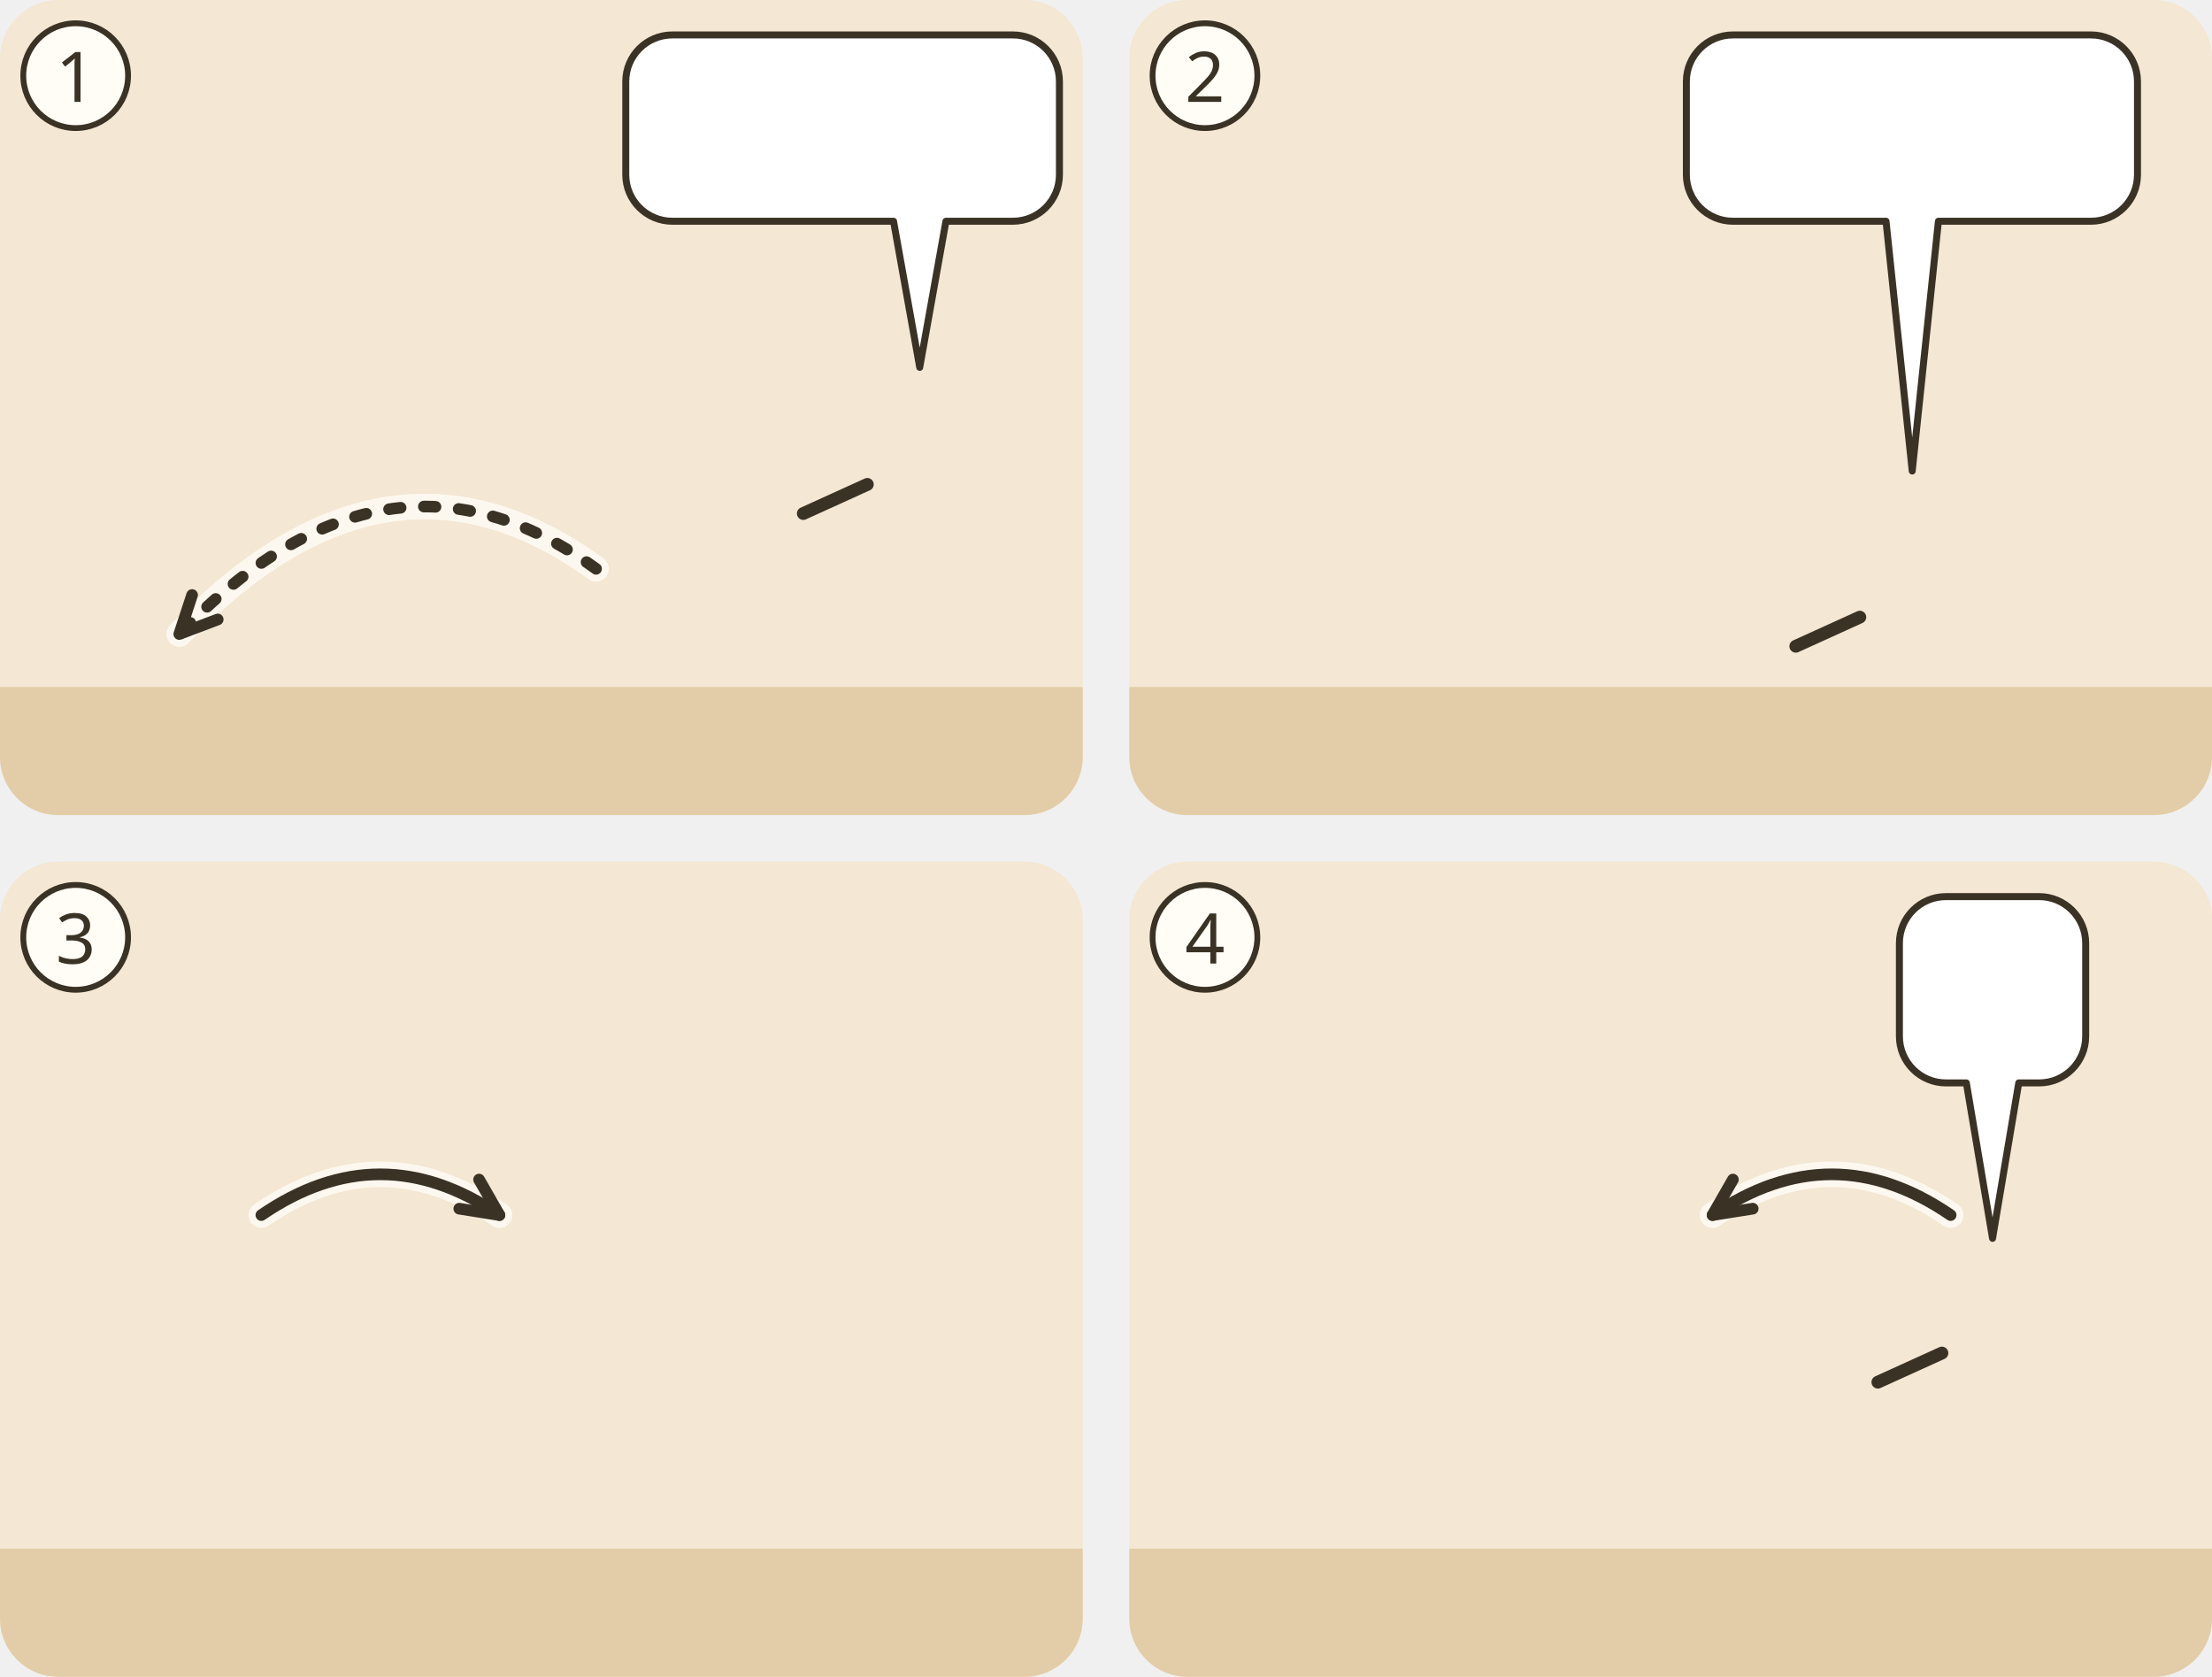
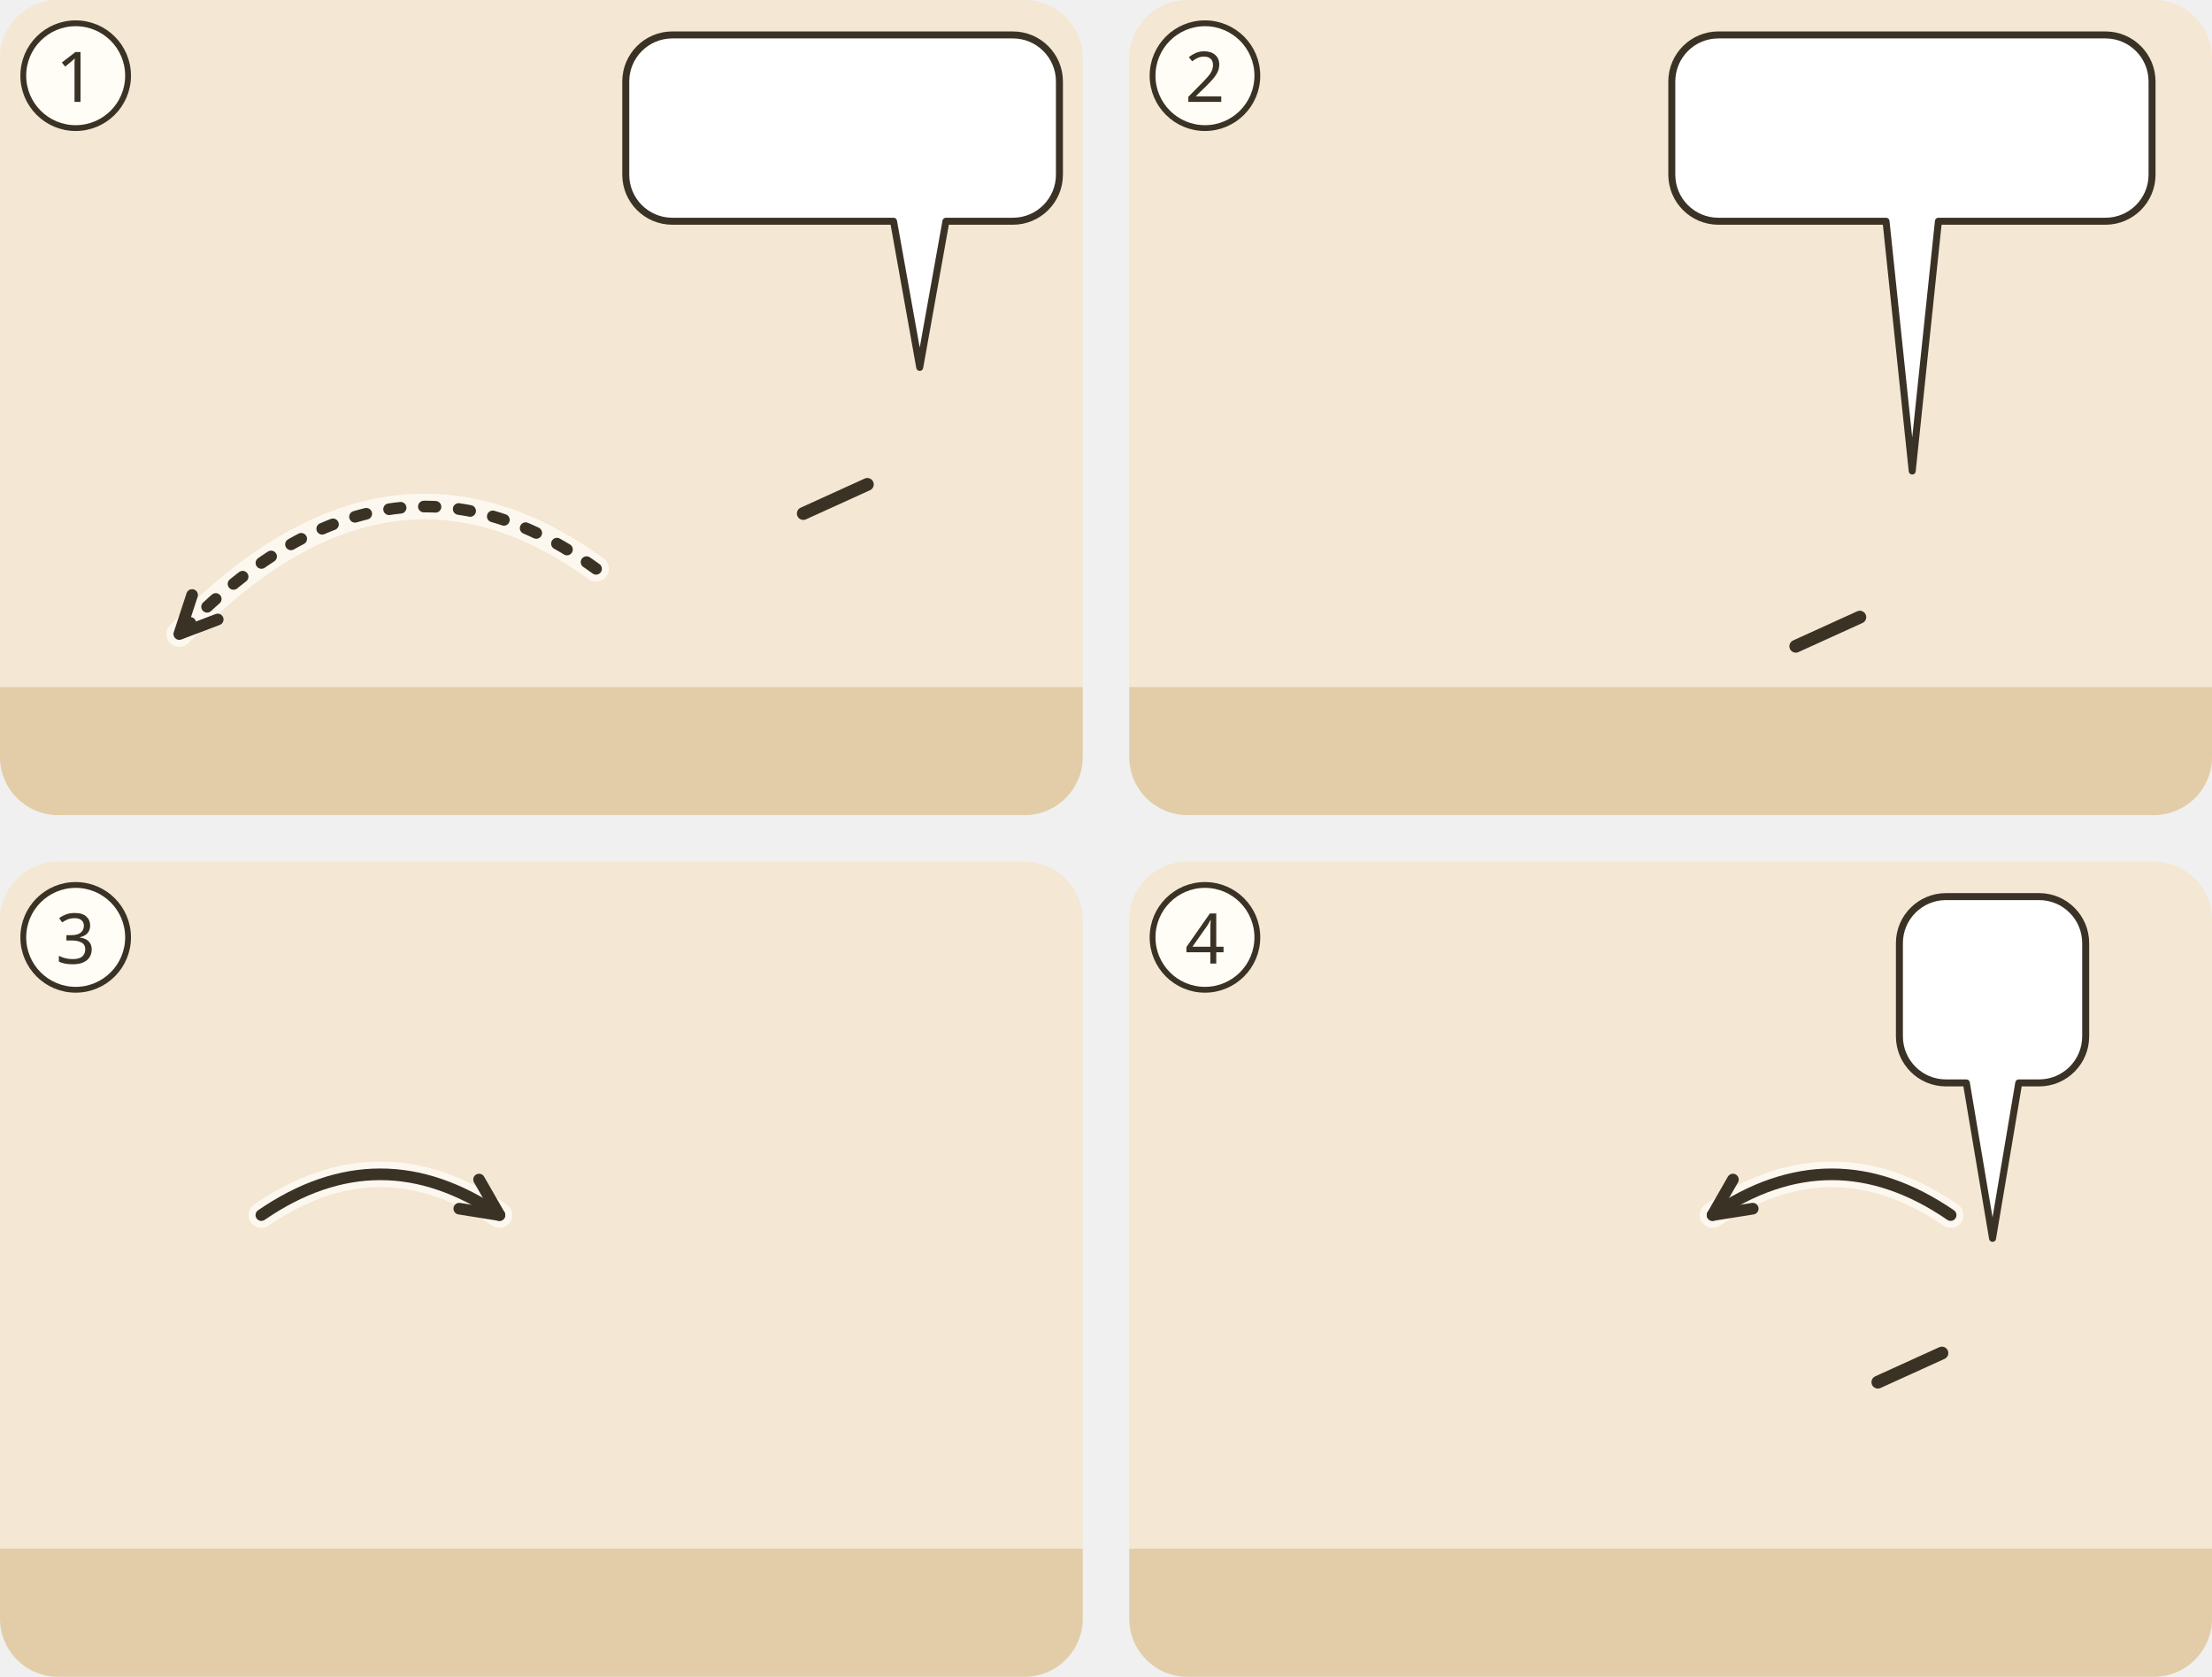
<svg xmlns="http://www.w3.org/2000/svg" viewBox="0 0 380 288">
  <g transform="translate(0 0)">
    <clipPath id="ill-cp-1-0-0">
      <rect width="186" height="140" rx="10" />
    </clipPath>
    <g clip-path="url(#ill-cp-1-0-0)">
      <rect width="186" height="140" fill="#F4E7D3" />
      <rect y="118" width="186" height="22" fill="#E2CDA8" />
      <use href="#ill-ufer" x="0" y="70" width="186" height="70" />
      <use href="#ill-p-gerasener" x="101.9" y="80.8" width="28.1" height="37.2" preserveAspectRatio="none" />
      <use href="#ill-p-jesus" x="143.9" y="58" width="28.1" height="60" />
      <path d="M149.0 83.2L138.0 88.2" stroke="#3B3226" stroke-width="2.2" stroke-linecap="round" />
      <use href="#ill-schwein" x="6.0" y="110" width="22" height="14" />
      <use href="#ill-schwein" x="23.6" y="112" width="22" height="14" />
      <use href="#ill-schwein" x="41.2" y="110" width="22" height="14" />
      <use href="#ill-z-daemon" x="9.0" y="91.0" width="16" height="16" />
      <path d="M102.4 97.7Q66.6 71.7 30.8 108.9" fill="none" stroke="#FFFDF6" stroke-width="4.4" stroke-linecap="round" opacity=".8" />
      <path d="M102.4 97.7Q66.6 71.7 30.8 108.9" fill="none" stroke="#3B3226" stroke-width="2" stroke-dasharray="2 4" stroke-linecap="round" />
      <path d="M33.0 102.2L30.8 108.9L37.4 106.4" fill="none" stroke="#3B3226" stroke-width="2" stroke-linecap="round" stroke-linejoin="round" />
      <g>
        <path d="M115.5 6H174A8 8 0 0 1 182 14V30A8 8 0 0 1 174 38L162.5 38L158 63.1L153.5 38H115.5A8 8 0 0 1 107.5 30V14A8 8 0 0 1 115.5 6Z" fill="#FFFFFF" stroke="#3B3226" stroke-width="1.2" stroke-linejoin="round" />
        <use href="#ill-z-daemon" x="113.5" y="12" width="20.0" height="20" />
        <use href="#ill-z-fliehen" x="138.5" y="12" width="37.5" height="20" />
      </g>
    </g>
    <circle cx="13" cy="13" r="9" fill="#FFFDF6" stroke="#3B3226" />
    <text x="13" y="17.5" text-anchor="middle" font-family="sans-serif" font-size="12" fill="#3B3226">1</text>
  </g>
  <g transform="translate(194 0)">
    <clipPath id="ill-cp-2-194-0">
      <rect width="186" height="140" rx="10" />
    </clipPath>
    <g clip-path="url(#ill-cp-2-194-0)">
      <rect width="186" height="140" fill="#F4E7D3" />
      <rect y="118" width="186" height="22" fill="#E2CDA8" />
      <use href="#ill-p-jesus" x="37.4" y="58" width="28.1" height="60" />
      <use href="#ill-p-jairus" x="120.4" y="80.8" width="28.1" height="37.2" preserveAspectRatio="none" />
      <path d="M125.5 106.0L114.5 111.0" stroke="#3B3226" stroke-width="2.2" stroke-linecap="round" />
      <g>
-         <path d="M103.7 6H165.2A8 8 0 0 1 173.2 14V30A8 8 0 0 1 165.2 38L139 38L134.5 80.9L130 38H103.7A8 8 0 0 1 95.7 30V14A8 8 0 0 1 103.7 6Z" fill="#FFFFFF" stroke="#3B3226" stroke-width="1.2" stroke-linejoin="round" />
-         <use href="#ill-p-tochter-jairus" x="101.7" y="12" width="9.4" height="20" />
-         <use href="#ill-z-tod" x="116.1" y="12" width="26.2" height="20" />
-         <use href="#ill-z-heilen" x="147.3" y="12" width="20.0" height="20" />
+         <path d="M101.2 6H167.7A8 8 0 0 1 175.7 14V30A8 8 0 0 1 167.7 38L139 38L134.5 80.9L130 38H101.2A8 8 0 0 1 93.2 30V14A8 8 0 0 1 101.2 6Z" fill="#FFFFFF" stroke="#3B3226" stroke-width="1.2" stroke-linejoin="round" />
+         <use href="#ill-p-tochter-jairus" x="99.2" y="12" width="9.4" height="20" />
+         <use href="#ill-z-tod" x="113.6" y="12" width="26.2" height="20" />
+         <use href="#ill-z-heilen" x="144.8" y="12" width="25.0" height="20" />
      </g>
    </g>
    <circle cx="13" cy="13" r="9" fill="#FFFDF6" stroke="#3B3226" />
    <text x="13" y="17.5" text-anchor="middle" font-family="sans-serif" font-size="12" fill="#3B3226">2</text>
  </g>
  <g transform="translate(0 148)">
    <clipPath id="ill-cp-3-0-148">
      <rect width="186" height="140" rx="10" />
    </clipPath>
    <g clip-path="url(#ill-cp-3-0-148)">
      <rect width="186" height="140" fill="#F4E7D3" />
      <rect y="118" width="186" height="22" fill="#E2CDA8" />
      <use href="#ill-p-frau-blutfluss" x="24.1" y="60" width="27.2" height="58" />
      <use href="#ill-p-jesus" x="79.4" y="60" width="27.2" height="58" />
      <use href="#ill-p-gast2" x="120.9" y="64" width="23.1" height="53.4" />
      <use href="#ill-p-gast" x="154.1" y="64" width="23.1" height="53.4" />
      <use href="#ill-p-menge" x="134.7" y="60" width="27.2" height="58" />
-       <use href="#ill-z-heilen" x="27.7" y="41.7" width="20" height="20" />
+       <use href="#ill-z-heilen" x="26.7" y="43.7" width="22" height="18" />
      <path d="M44.9 60.7Q65.3 46.7 85.8 60.7" fill="none" stroke="#FFFDF6" stroke-width="4.4" stroke-linecap="round" opacity=".8" />
      <path d="M44.9 60.7Q65.3 46.7 85.8 60.7" fill="none" stroke="#3B3226" stroke-width="2" stroke-linecap="round" />
      <path d="M78.9 59.6L85.8 60.7L82.3 54.6" fill="none" stroke="#3B3226" stroke-width="2" stroke-linecap="round" stroke-linejoin="round" />
    </g>
    <circle cx="13" cy="13" r="9" fill="#FFFDF6" stroke="#3B3226" />
    <text x="13" y="17.5" text-anchor="middle" font-family="sans-serif" font-size="12" fill="#3B3226">3</text>
  </g>
  <g transform="translate(194 148)">
    <clipPath id="ill-cp-4-194-148">
      <rect width="186" height="140" rx="10" />
    </clipPath>
    <g clip-path="url(#ill-cp-4-194-148)">
      <rect width="186" height="140" fill="#F4E7D3" />
      <rect y="118" width="186" height="22" fill="#E2CDA8" />
      <use href="#ill-p-jairus" x="24.1" y="60" width="27.2" height="58" />
      <use href="#ill-p-tochter-jairus" x="79.4" y="60" width="27.2" height="58" />
      <use href="#ill-p-jesus" x="134.7" y="60" width="27.2" height="58" />
      <path d="M139.6 84.4L128.6 89.4" stroke="#3B3226" stroke-width="2.2" stroke-linecap="round" />
      <path d="M141.1 60.7Q120.7 46.7 100.2 60.7" fill="none" stroke="#FFFDF6" stroke-width="4.4" stroke-linecap="round" opacity=".8" />
      <path d="M141.1 60.7Q120.7 46.7 100.2 60.7" fill="none" stroke="#3B3226" stroke-width="2" stroke-linecap="round" />
      <path d="M103.7 54.6L100.2 60.7L107.1 59.6" fill="none" stroke="#3B3226" stroke-width="2" stroke-linecap="round" stroke-linejoin="round" />
      <g>
        <path d="M140.3 6H156.3A8 8 0 0 1 164.3 14V30A8 8 0 0 1 156.3 38L152.8 38L148.3 64.7L143.8 38H140.3A8 8 0 0 1 132.3 30V14A8 8 0 0 1 140.3 6Z" fill="#FFFFFF" stroke="#3B3226" stroke-width="1.2" stroke-linejoin="round" />
        <use href="#ill-z-aufstehen" x="138.3" y="12" width="20.0" height="20" />
      </g>
    </g>
    <circle cx="13" cy="13" r="9" fill="#FFFDF6" stroke="#3B3226" />
    <text x="13" y="17.5" text-anchor="middle" font-family="sans-serif" font-size="12" fill="#3B3226">4</text>
  </g>
</svg>
